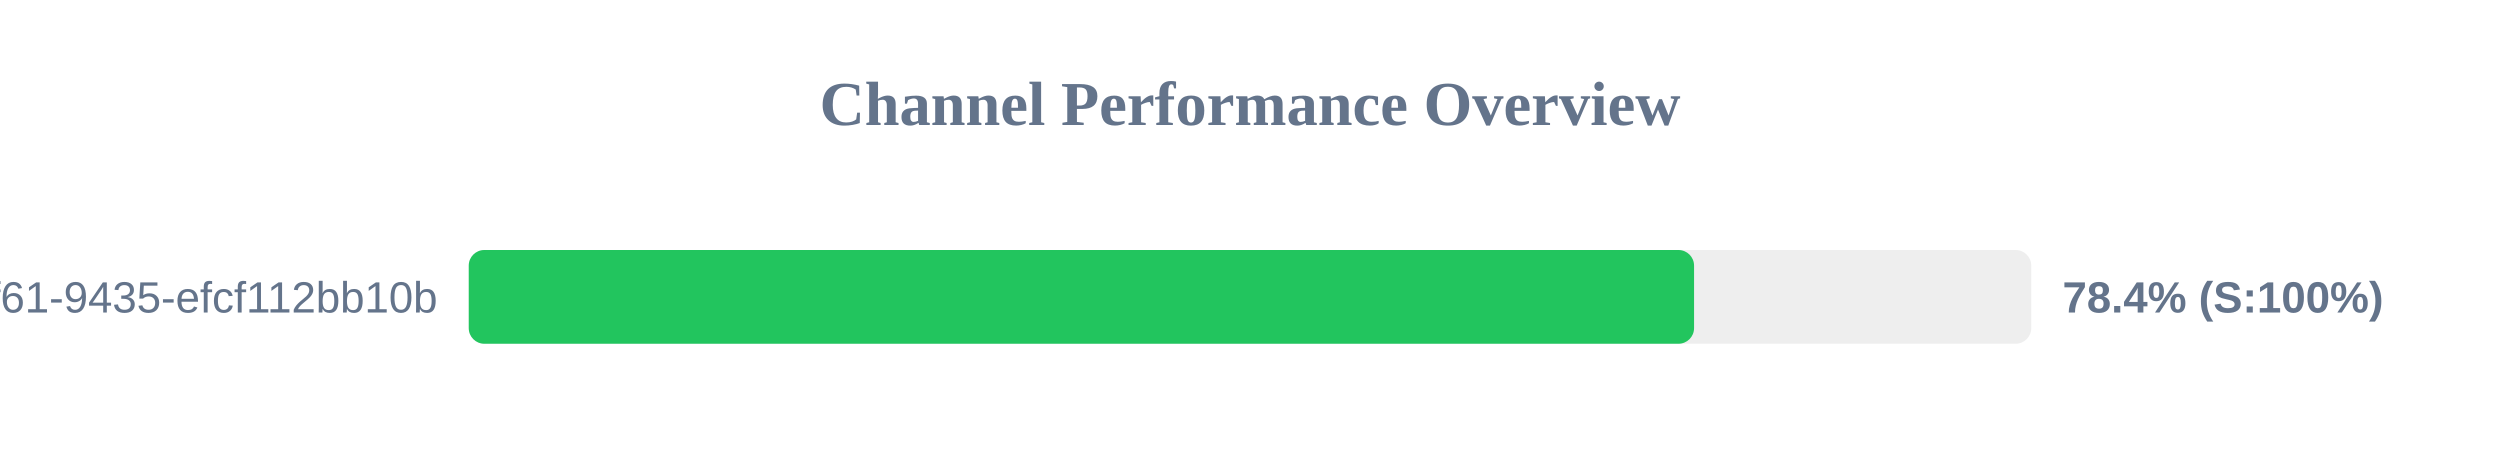
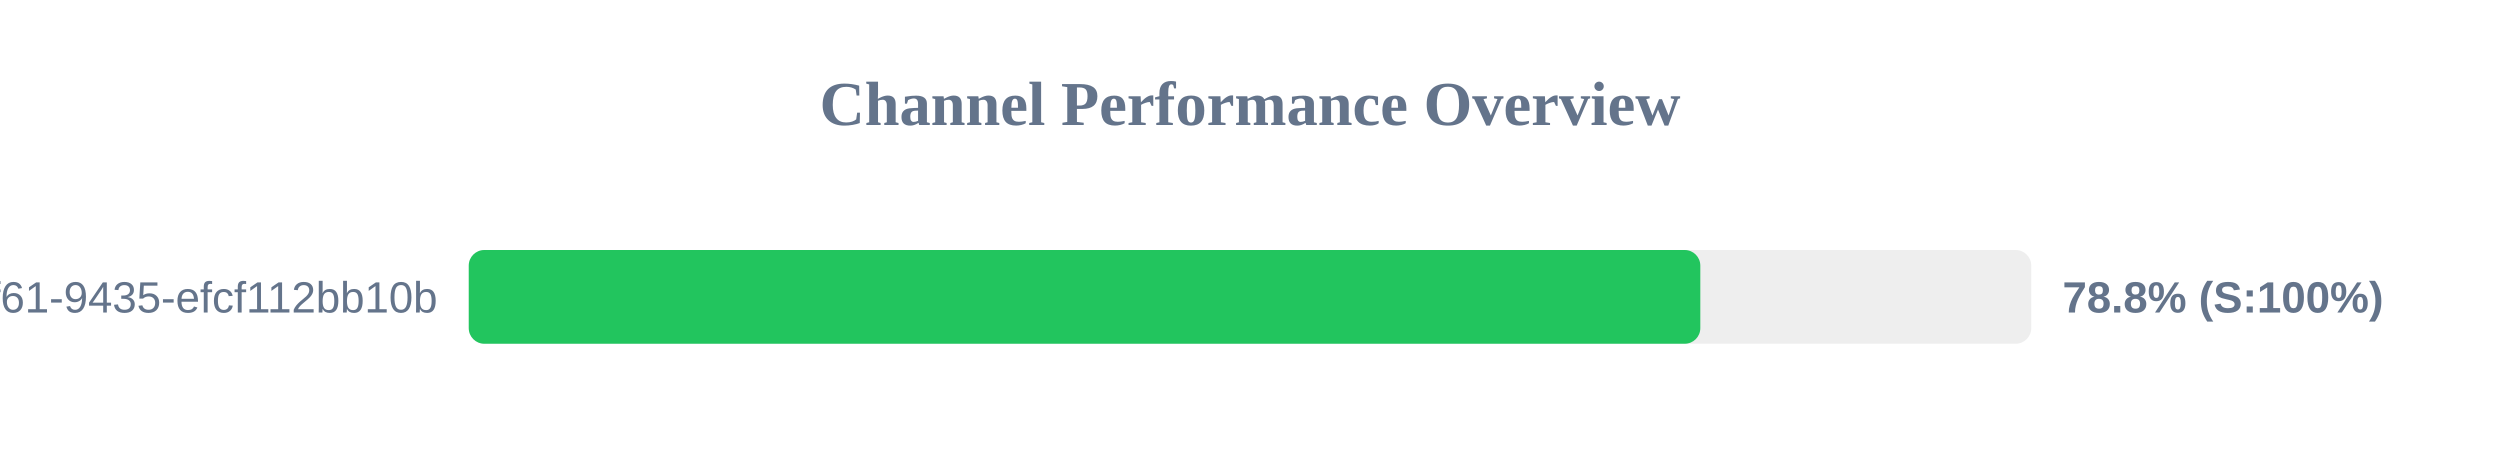
<svg xmlns="http://www.w3.org/2000/svg" width="800" height="150" version="1.1">
  <style>
        .row { font: 14px Arial; fill: #64748b; }
        .score { font: bold 14px Arial; fill: #64748b; }
    </style>
  <text x="400" y="40" text-anchor="middle" font-size="20px" font-weight="bold" fill="#64748b">Channel Performance Overview</text>
  <rect x="150" y="80" width="500" height="30" fill="#eee" rx="5" />
-   <rect x="150" y="80" width="392.1" height="30" fill="#22c55e" rx="5" />
+   <rect x="150" y="80" width="394.1" height="30" fill="#22c55e" rx="5" />
  <text x="140" y="100" text-anchor="end" class="row">?uuid=07c122ad-50b2-4f61-9435-efcf112bb10b</text>
-   <text x="660" y="100" text-anchor="start" class="score">78.4% (S:100%)</text>
+   <text x="660" y="100" text-anchor="start" class="score">78.8% (S:100%)</text>
</svg>
